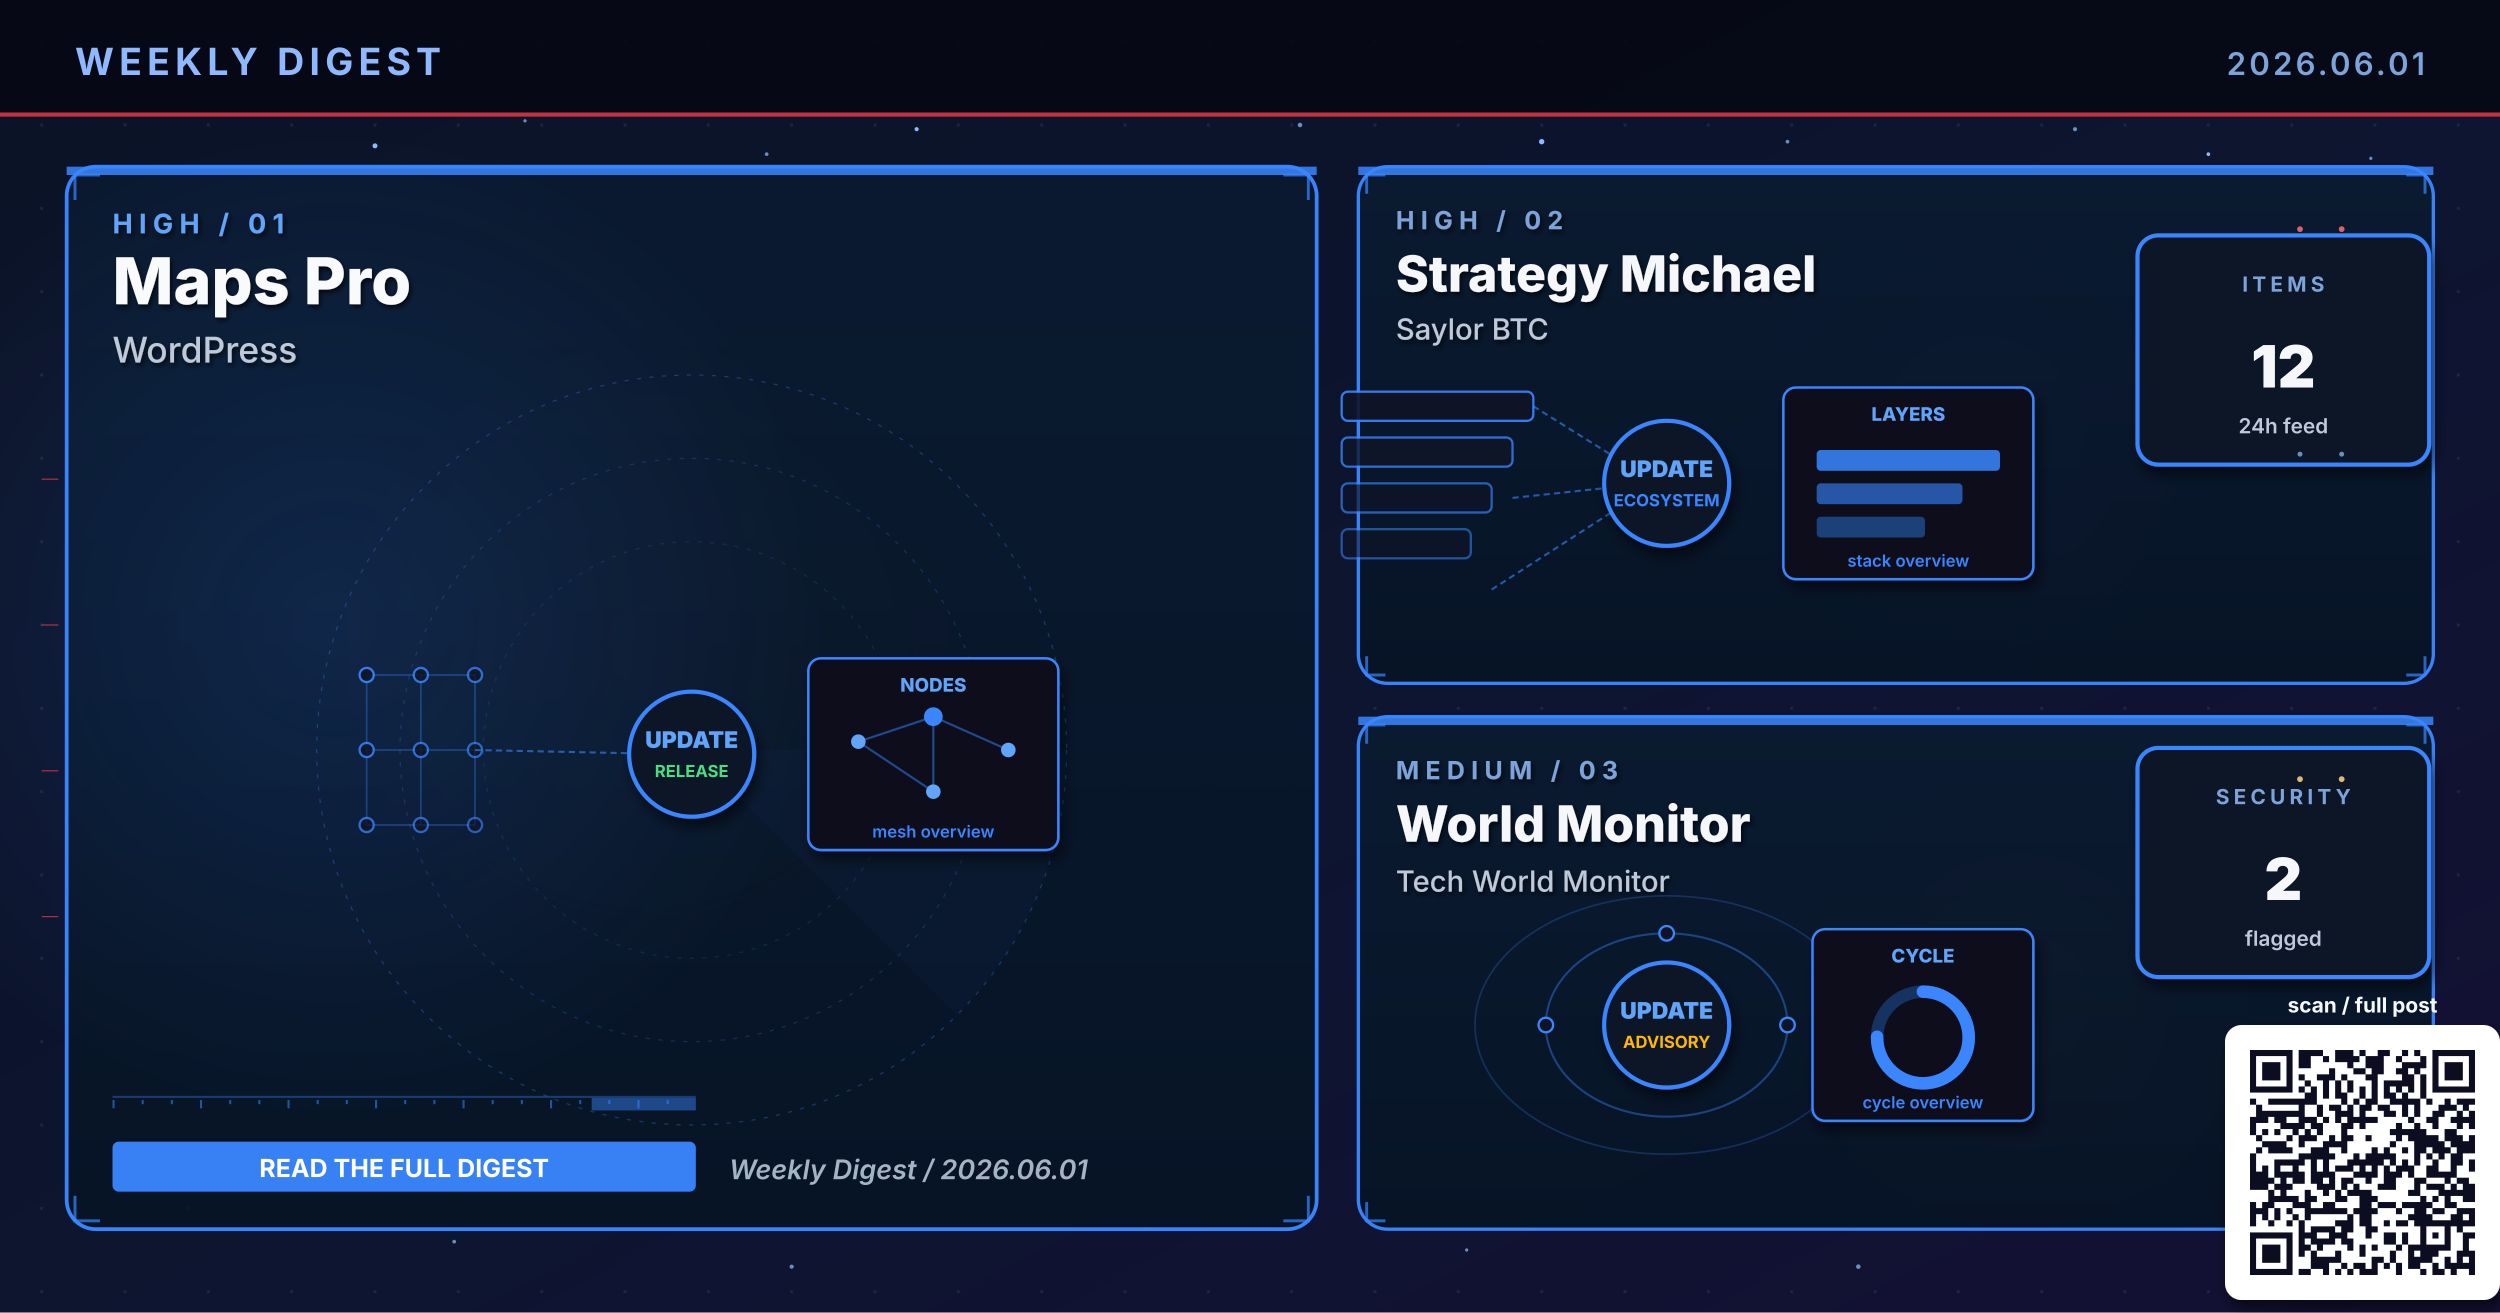
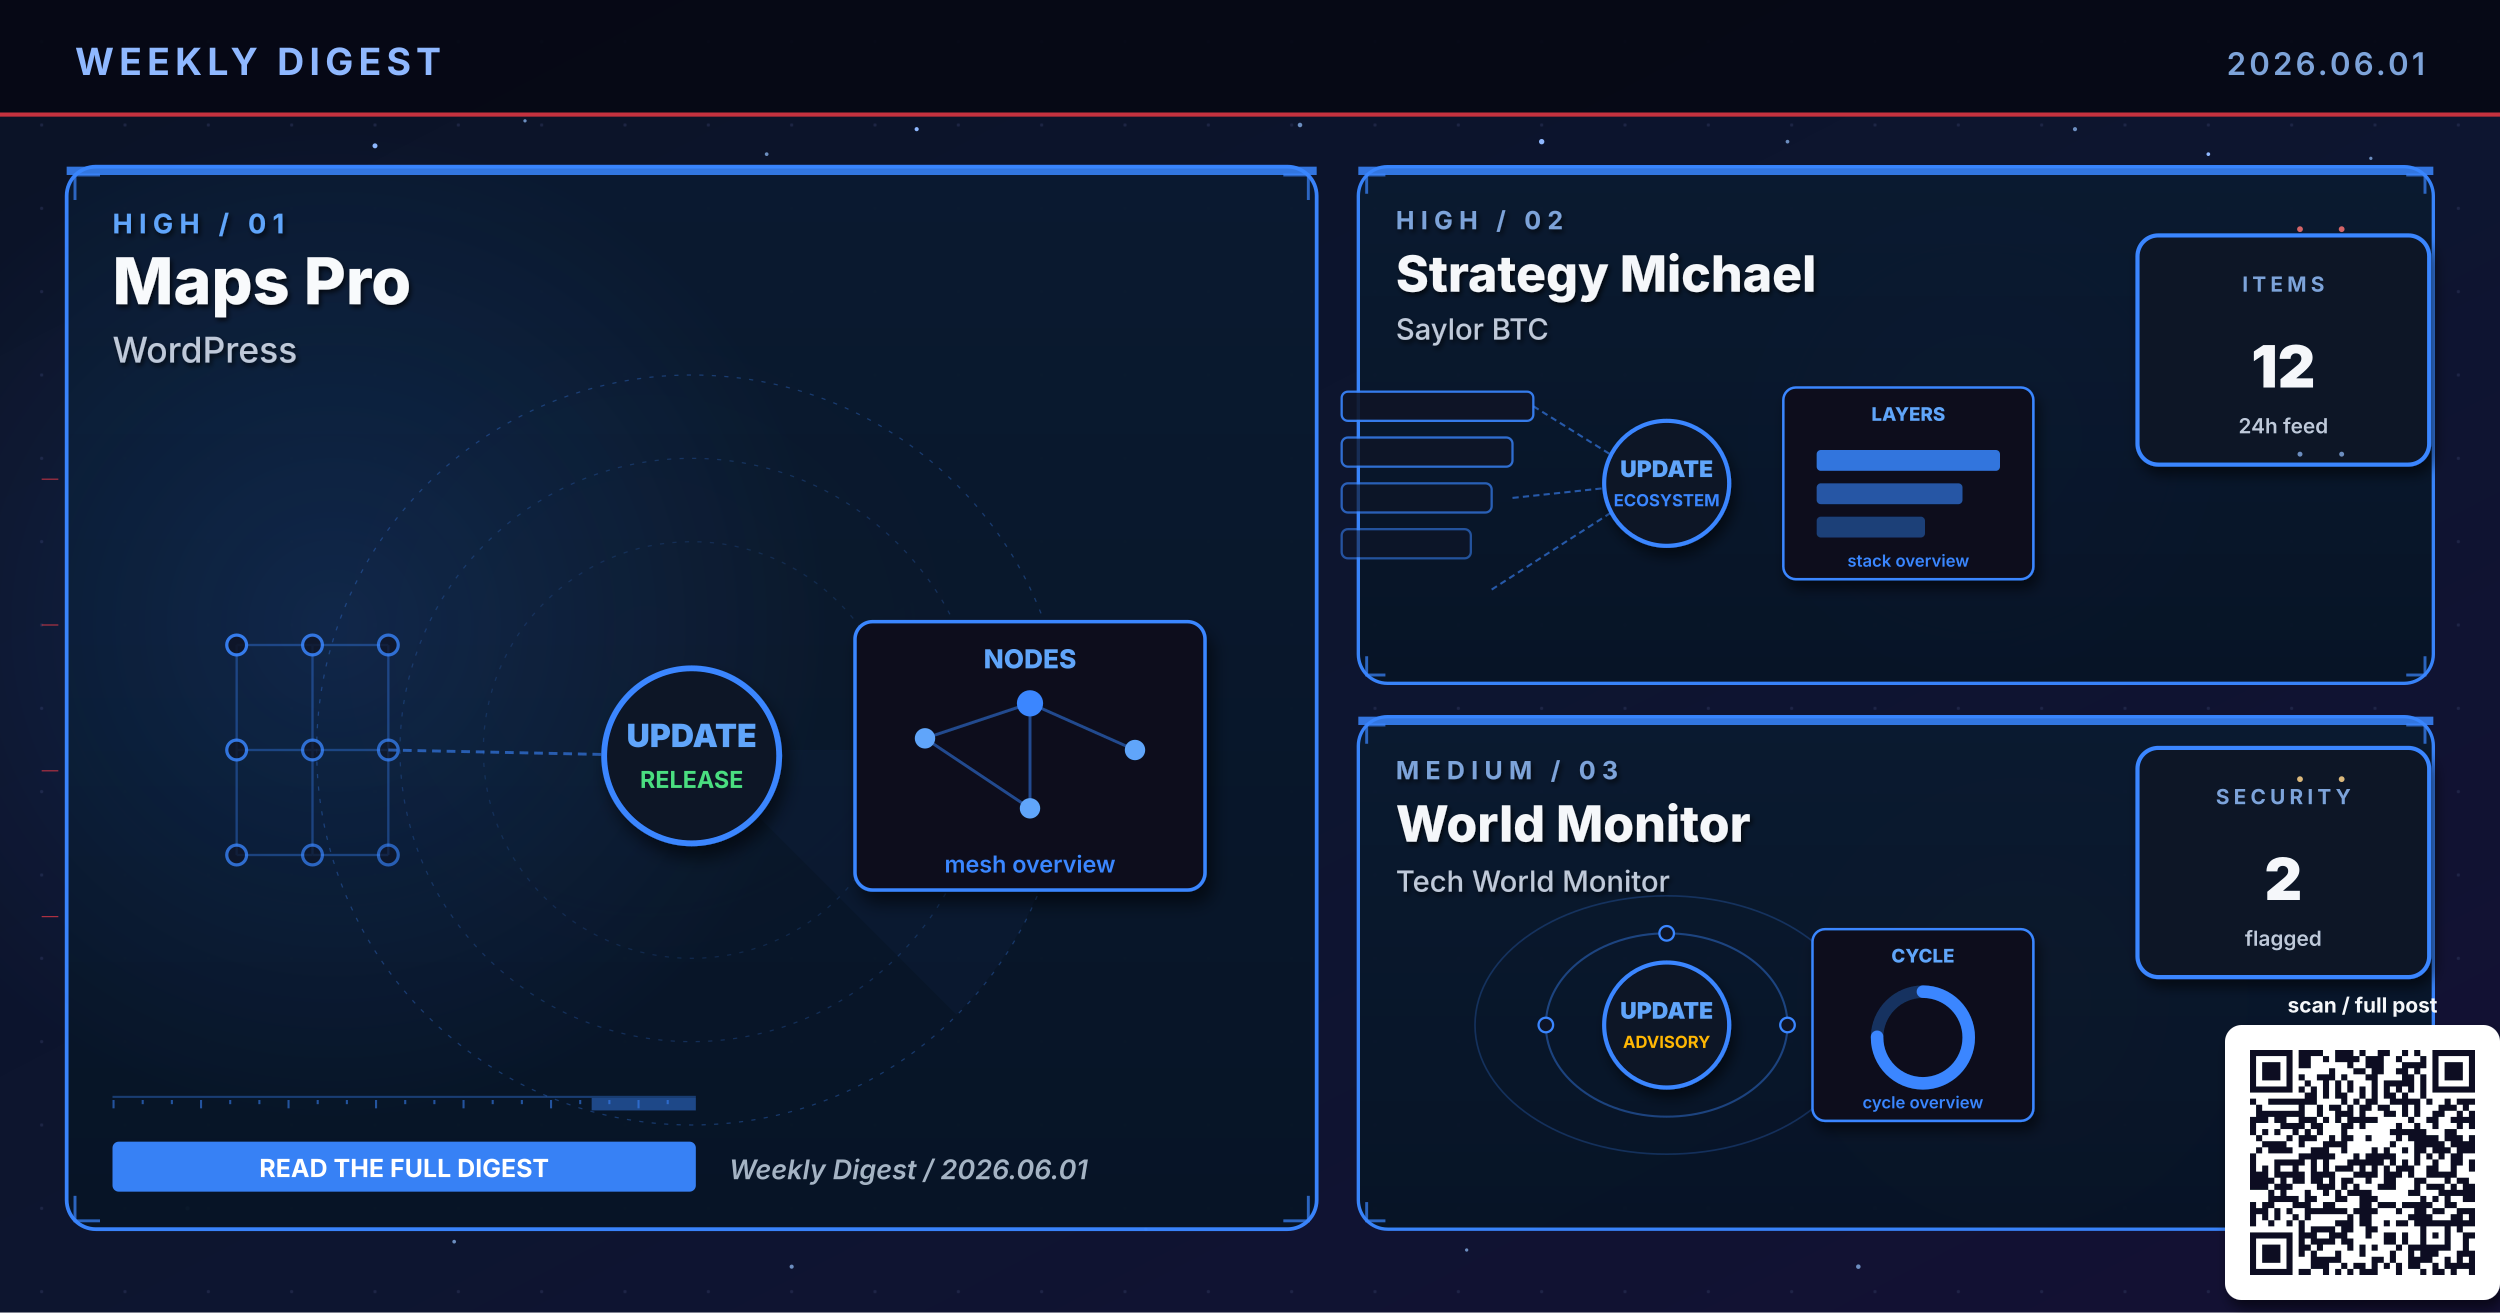
<svg xmlns="http://www.w3.org/2000/svg" viewBox="0 0 1200 630" width="1200" height="630" role="img" aria-label="Weekly digest cover 2026.06.01: Maps Pro, Strategy Michael, World Monitor">
  <defs>
    <linearGradient id="bgSpread" x1="0%" y1="0%" x2="100%" y2="100%">
      <stop offset="0%" stop-color="#0B1326" />
      <stop offset="55%" stop-color="#0D1530" />
      <stop offset="100%" stop-color="#141034" />
    </linearGradient>
    <linearGradient id="heroPanel" x1="0%" y1="0%" x2="0%" y2="100%">
      <stop offset="0%" stop-color="#1A0A08" />
      <stop offset="100%" stop-color="#110608" />
    </linearGradient>
    <linearGradient id="heroPanelBlue" x1="0%" y1="0%" x2="0%" y2="100%">
      <stop offset="0%" stop-color="#0A1A30" />
      <stop offset="100%" stop-color="#071426" />
    </linearGradient>
    <linearGradient id="heroPanelAmber" x1="0%" y1="0%" x2="0%" y2="100%">
      <stop offset="0%" stop-color="#1A1208" />
      <stop offset="100%" stop-color="#120E06" />
    </linearGradient>
    <linearGradient id="heroPanelGreen" x1="0%" y1="0%" x2="0%" y2="100%">
      <stop offset="0%" stop-color="#08160E" />
      <stop offset="100%" stop-color="#04100A" />
    </linearGradient>
    <linearGradient id="heroPanelPurple" x1="0%" y1="0%" x2="0%" y2="100%">
      <stop offset="0%" stop-color="#110629" />
      <stop offset="100%" stop-color="#0A0418" />
    </linearGradient>
    <radialGradient id="hotRed" cx="50%" cy="50%" r="50%">
      <stop offset="0%" stop-color="#E63946" stop-opacity="0.6" />
      <stop offset="100%" stop-color="#E63946" stop-opacity="0" />
    </radialGradient>
    <radialGradient id="hotBlue" cx="50%" cy="50%" r="50%">
      <stop offset="0%" stop-color="#3A86FF" stop-opacity="0.5" />
      <stop offset="100%" stop-color="#3A86FF" stop-opacity="0" />
    </radialGradient>
    <radialGradient id="hotAmber" cx="50%" cy="50%" r="50%">
      <stop offset="0%" stop-color="#FFB703" stop-opacity="0.45" />
      <stop offset="100%" stop-color="#FFB703" stop-opacity="0" />
    </radialGradient>
    <radialGradient id="hotGreen" cx="50%" cy="50%" r="50%">
      <stop offset="0%" stop-color="#4ADE80" stop-opacity="0.45" />
      <stop offset="100%" stop-color="#4ADE80" stop-opacity="0" />
    </radialGradient>
    <radialGradient id="hotPurple" cx="50%" cy="50%" r="50%">
      <stop offset="0%" stop-color="#A78BFA" stop-opacity="0.45" />
      <stop offset="100%" stop-color="#A78BFA" stop-opacity="0" />
    </radialGradient>
    <pattern id="envGrid" x="0" y="0" width="40" height="40" patternUnits="userSpaceOnUse">
      <circle cx="20" cy="20" r="0.8" fill="#2A3256" opacity="0.55" />
    </pattern>
    <filter id="softShadow" x="-10%" y="-10%" width="130%" height="130%">
      <feGaussianBlur in="SourceAlpha" stdDeviation="3" />
      <feOffset dx="2" dy="4" />
      <feComponentTransfer>
        <feFuncA type="linear" slope="0.55" />
      </feComponentTransfer>
      <feMerge>
        <feMergeNode />
        <feMergeNode in="SourceGraphic" />
      </feMerge>
    </filter>
    <filter id="textShadow" x="-10%" y="-10%" width="130%" height="130%">
      <feGaussianBlur in="SourceAlpha" stdDeviation="1.2" />
      <feOffset dx="1" dy="1.5" />
      <feComponentTransfer>
        <feFuncA type="linear" slope="0.7" />
      </feComponentTransfer>
      <feMerge>
        <feMergeNode />
        <feMergeNode in="SourceGraphic" />
      </feMerge>
    </filter>
  </defs>
  <rect width="1200" height="630" fill="url(#bgSpread)" />
  <rect width="1200" height="630" fill="url(#envGrid)" />
  <circle cx="310" cy="310" r="160" fill="url(#hotRed)">
    <animate attributeName="opacity" values="0.6;1;0.6" dur="5.8s" repeatCount="indefinite" />
  </circle>
  <circle cx="950" cy="210" r="120" fill="url(#hotBlue)">
    <animate attributeName="opacity" values="0.45;0.85;0.45" dur="6.4s" repeatCount="indefinite" />
  </circle>
  <circle cx="970" cy="480" r="110" fill="url(#hotAmber)">
    <animate attributeName="opacity" values="0.4;0.75;0.4" dur="7.1s" repeatCount="indefinite" />
  </circle>
  <g fill="#8FB8FF">
    <circle cx="180" cy="70" r="1.2">
      <animate attributeName="opacity" values="0.2;1;0.2" dur="3.4s" repeatCount="indefinite" />
    </circle>
    <circle cx="440" cy="62" r="1">
      <animate attributeName="opacity" values="0.2;0.9;0.2" dur="4.2s" repeatCount="indefinite" />
    </circle>
    <circle cx="740" cy="68" r="1.3">
      <animate attributeName="opacity" values="0.25;1;0.25" dur="3.9s" repeatCount="indefinite" />
    </circle>
    <circle cx="1060" cy="74" r="0.9">
      <animate attributeName="opacity" values="0.2;0.85;0.2" dur="5.1s" repeatCount="indefinite" />
    </circle>
    <circle cx="90" cy="580" r="1">
      <animate attributeName="opacity" values="0.15;0.8;0.15" dur="4.7s" repeatCount="indefinite" />
    </circle>
    <circle cx="550" cy="590" r="0.8">
      <animate attributeName="opacity" values="0.2;0.75;0.2" dur="3.6s" begin="0.5s" repeatCount="indefinite" />
    </circle>
  </g>
  <g fill="#7DA3D9" opacity="0.85">
    <circle cx="252" cy="58" r="0.8">
      <animate attributeName="opacity" values="0.15;0.7;0.15" dur="4.3s" repeatCount="indefinite" />
    </circle>
    <circle cx="368" cy="74" r="0.9">
      <animate attributeName="opacity" values="0.2;0.85;0.2" dur="3.8s" begin="0.4s" repeatCount="indefinite" />
    </circle>
    <circle cx="624" cy="60" r="1.1">
      <animate attributeName="opacity" values="0.25;0.95;0.25" dur="4.5s" repeatCount="indefinite" />
    </circle>
    <circle cx="858" cy="68" r="0.9">
      <animate attributeName="opacity" values="0.2;0.8;0.2" dur="3.6s" begin="0.6s" repeatCount="indefinite" />
    </circle>
    <circle cx="996" cy="62" r="1.0">
      <animate attributeName="opacity" values="0.2;0.9;0.2" dur="4.0s" begin="0.2s" repeatCount="indefinite" />
    </circle>
    <circle cx="1138" cy="76" r="0.8">
      <animate attributeName="opacity" values="0.15;0.7;0.15" dur="5.2s" begin="0.5s" repeatCount="indefinite" />
    </circle>
    <circle cx="218" cy="596" r="0.9">
      <animate attributeName="opacity" values="0.18;0.75;0.18" dur="4.6s" begin="0.3s" repeatCount="indefinite" />
    </circle>
    <circle cx="380" cy="608" r="1.0">
      <animate attributeName="opacity" values="0.2;0.85;0.2" dur="3.9s" begin="0.7s" repeatCount="indefinite" />
    </circle>
    <circle cx="704" cy="600" r="0.8">
      <animate attributeName="opacity" values="0.18;0.7;0.18" dur="4.2s" begin="0.4s" repeatCount="indefinite" />
    </circle>
    <circle cx="892" cy="608" r="1.1">
      <animate attributeName="opacity" values="0.22;0.9;0.22" dur="4.7s" begin="0.6s" repeatCount="indefinite" />
    </circle>
    <circle cx="1078" cy="600" r="0.9">
      <animate attributeName="opacity" values="0.2;0.85;0.2" dur="3.6s" begin="0.8s" repeatCount="indefinite" />
    </circle>
  </g>
  <rect x="0" y="0" width="1200" height="56" fill="#050813" opacity="0.92" />
  <text x="36" y="36" font-family="Inter, Helvetica, Arial, sans-serif" font-size="18" font-weight="700" fill="#8FB8FF" letter-spacing="2.5">WEEKLY DIGEST</text>
  <text x="1164" y="36" font-family="Inter, Helvetica, Arial, sans-serif" font-size="15" font-weight="600" fill="#7DA3D9" letter-spacing="1.5" text-anchor="end">2026.06.01</text>
  <rect x="0" y="54" width="1200" height="2" fill="#E63946" opacity="0.85">
    <animate attributeName="opacity" values="0.4;1;0.4" dur="4.8s" repeatCount="indefinite" />
  </rect>
  <rect x="32" y="80" width="600" height="510" rx="14" ry="14" fill="url(#heroPanelBlue)" stroke="#3A86FF" stroke-width="1.8" opacity="0.98" />
  <circle cx="160" cy="300" r="240" fill="url(#hotBlue)" opacity="0.28" />
  <rect x="32" y="80" width="600" height="4" fill="#3A86FF" opacity="0.85">
    <animate attributeName="opacity" values="0.5;1;0.5" dur="3.4s" repeatCount="indefinite" />
  </rect>
  <g filter="url(#textShadow)">
    <text x="54" y="112" font-family="Inter, Helvetica, Arial, sans-serif" font-size="13" font-weight="700" fill="#60A5FA" letter-spacing="3">HIGH  /  01</text>
    <text x="54" y="146" font-family="Inter, Helvetica, Arial, sans-serif" font-size="31" font-weight="800" fill="#F8FAFC">Maps Pro</text>
    <text x="54" y="174" font-family="Inter, Helvetica, Arial, sans-serif" font-size="17" font-weight="500" fill="#BFC9D9">WordPress</text>
  </g>
  <g transform="translate(332,360)" opacity="0.32">
    <circle r="180" fill="none" stroke="#3A86FF" stroke-width="0.6" stroke-dasharray="2 4" />
    <circle r="140" fill="none" stroke="#3A86FF" stroke-width="0.6" stroke-dasharray="2 4" opacity="0.7" />
    <circle r="100" fill="none" stroke="#3A86FF" stroke-width="0.6" stroke-dasharray="2 4" opacity="0.5" />
    <g>
      <path d="M0 0 L180 0 A180 180 0 0 1 127 127 Z" fill="#3A86FF" opacity="0.10" />
      <animateTransform attributeName="transform" type="rotate" from="0" to="360" dur="14s" repeatCount="indefinite" />
    </g>
  </g>
  <g stroke="#3A86FF" stroke-width="1.4" fill="none" opacity="0.7">
    <path d="M36 96 L36 84 L48 84" />
    <path d="M616 84 L628 84 L628 96" />
    <path d="M36 574 L36 586 L48 586" />
    <path d="M616 586 L628 586 L628 574" />
  </g>
  <g>
    <rect x="54" y="526" width="280" height="1" fill="#3A86FF" opacity="0.35" />
    <rect x="54" y="528" width="1" height="4" fill="#3A86FF" opacity="0.55" />
    <rect x="68" y="528" width="1" height="2" fill="#3A86FF" opacity="0.55" />
    <rect x="82" y="528" width="1" height="2" fill="#3A86FF" opacity="0.55" />
    <rect x="96" y="528" width="1" height="4" fill="#3A86FF" opacity="0.55" />
    <rect x="110" y="528" width="1" height="2" fill="#3A86FF" opacity="0.55" />
    <rect x="124" y="528" width="1" height="2" fill="#3A86FF" opacity="0.55" />
    <rect x="138" y="528" width="1" height="4" fill="#3A86FF" opacity="0.55" />
    <rect x="152" y="528" width="1" height="2" fill="#3A86FF" opacity="0.55" />
    <rect x="166" y="528" width="1" height="2" fill="#3A86FF" opacity="0.55" />
    <rect x="180" y="528" width="1" height="4" fill="#3A86FF" opacity="0.55" />
    <rect x="194" y="528" width="1" height="2" fill="#3A86FF" opacity="0.55" />
    <rect x="208" y="528" width="1" height="2" fill="#3A86FF" opacity="0.55" />
    <rect x="222" y="528" width="1" height="4" fill="#3A86FF" opacity="0.55" />
    <rect x="236" y="528" width="1" height="2" fill="#3A86FF" opacity="0.55" />
    <rect x="250" y="528" width="1" height="2" fill="#3A86FF" opacity="0.55" />
    <rect x="264" y="528" width="1" height="4" fill="#3A86FF" opacity="0.55" />
    <rect x="278" y="528" width="1" height="2" fill="#3A86FF" opacity="0.55" />
    <rect x="292" y="528" width="1" height="2" fill="#3A86FF" opacity="0.55" />
    <rect x="306" y="528" width="1" height="4" fill="#3A86FF" opacity="0.55" />
    <rect x="320" y="528" width="1" height="2" fill="#3A86FF" opacity="0.55" />
    <rect x="284" y="527" width="50" height="6" fill="#3A86FF" opacity="0.45">
      <animate attributeName="x" values="54;284;54" dur="6.4s" repeatCount="indefinite" />
      <animate attributeName="opacity" values="0.2;0.7;0.2" dur="6.4s" repeatCount="indefinite" />
    </rect>
  </g>
-   <g transform="translate(332,360)">
+   <g transform="translate(332,360) scale(1.4)">
    <g stroke="#3A86FF" stroke-width="0.8" opacity="0.35">
      <line x1="-156" y1="-36" x2="-130" y2="-36" />
      <line x1="-156" y1="-36" x2="-156" y2="0" />
      <line x1="-130" y1="-36" x2="-104" y2="-36" />
      <line x1="-130" y1="-36" x2="-130" y2="0" />
      <line x1="-104" y1="-36" x2="-104" y2="0" />
      <line x1="-156" y1="0" x2="-130" y2="0" />
      <line x1="-156" y1="0" x2="-156" y2="36" />
      <line x1="-130" y1="0" x2="-104" y2="0" />
      <line x1="-130" y1="0" x2="-130" y2="36" />
      <line x1="-104" y1="0" x2="-104" y2="36" />
      <line x1="-156" y1="36" x2="-130" y2="36" />
      <line x1="-130" y1="36" x2="-104" y2="36" />
    </g>
    <circle cx="-156" cy="-36" r="3.4" fill="#0E1426" stroke="#3A86FF" stroke-width="1.1" opacity="0.90" />
    <circle cx="-130" cy="-36" r="3.4" fill="#0E1426" stroke="#3A86FF" stroke-width="1.1" opacity="0.83" />
    <circle cx="-104" cy="-36" r="3.4" fill="#0E1426" stroke="#3A86FF" stroke-width="1.1" opacity="0.76" />
    <circle cx="-156" cy="0" r="3.4" fill="#0E1426" stroke="#3A86FF" stroke-width="1.1" opacity="0.83" />
    <circle cx="-130" cy="0" r="3.4" fill="#0E1426" stroke="#3A86FF" stroke-width="1.1" opacity="0.76" />
    <circle cx="-104" cy="0" r="3.4" fill="#0E1426" stroke="#3A86FF" stroke-width="1.1" opacity="0.69" />
    <circle cx="-156" cy="36" r="3.4" fill="#0E1426" stroke="#3A86FF" stroke-width="1.1" opacity="0.76" />
    <circle cx="-130" cy="36" r="3.4" fill="#0E1426" stroke="#3A86FF" stroke-width="1.1" opacity="0.69" />
    <circle cx="-104" cy="36" r="3.4" fill="#0E1426" stroke="#3A86FF" stroke-width="1.1" opacity="0.62" />
    <line x1="-104" y1="0" x2="-8" y2="2" stroke="#3A86FF" stroke-width="1" stroke-dasharray="3 2" opacity="0.6" />
    <g fill="#60A5FA">
      <circle r="2">
        <animateMotion path="M-104 0 L-8 2" dur="2.3s" repeatCount="indefinite" />
      </circle>
    </g>
    <circle cx="0" cy="2" r="30" fill="#0A1326" stroke="#3A86FF" stroke-width="2" filter="url(#softShadow)">
      <animate attributeName="r" values="28;33;28" dur="3.4s" repeatCount="indefinite" />
    </circle>
    <text x="0" y="-1" text-anchor="middle" font-family="Inter, monospace" font-size="11" font-weight="900" fill="#60A5FA">UPDATE</text>
    <text x="0" y="13" text-anchor="middle" font-family="Inter, monospace" font-size="8" font-weight="700" fill="#4ADE80">RELEASE</text>
    <g transform="translate(56,-44)" filter="url(#softShadow)">
      <rect x="0" y="0" width="120" height="92" rx="6" fill="#0A0F1E" stroke="#3A86FF" stroke-width="1.2" />
      <text x="60" y="16" text-anchor="middle" font-family="Inter, monospace" font-size="9" font-weight="800" fill="#60A5FA">NODES</text>
      <g stroke="#3A86FF" stroke-width="1" opacity="0.5">
        <line x1="24" y1="40" x2="60" y2="28" />
        <line x1="60" y1="28" x2="96" y2="44" />
        <line x1="60" y1="28" x2="60" y2="64" />
        <line x1="24" y1="40" x2="60" y2="64" />
      </g>
      <g fill="#60A5FA">
        <circle cx="24" cy="40" r="3.5" />
        <circle cx="96" cy="44" r="3.5" />
        <circle cx="60" cy="64" r="3.5" />
      </g>
      <circle cx="60" cy="28" r="4.5" fill="#3A86FF" />
      <text x="60" y="86" text-anchor="middle" font-family="Inter, monospace" font-size="8" font-weight="600" fill="#3A86FF">mesh overview</text>
    </g>
  </g>
  <g transform="translate(54,548)">
    <rect x="0" y="0" width="280" height="24" rx="3" fill="#3A86FF" opacity="0.95" />
    <text x="140" y="17" text-anchor="middle" font-family="Inter, Helvetica, Arial, sans-serif" font-size="12" font-weight="700" fill="#FFFFFF">READ THE FULL DIGEST</text>
  </g>
  <text x="350" y="566" font-family="Inter, Helvetica, Arial, sans-serif" font-size="13" font-weight="600" fill="#A5B4C4" font-style="italic">Weekly Digest  /  2026.06.01</text>
  <rect x="652" y="80" width="516" height="248" rx="14" ry="14" fill="url(#heroPanelBlue)" stroke="#3A86FF" stroke-width="1.6" opacity="0.97" />
  <rect x="652" y="80" width="516" height="4" fill="#3A86FF" opacity="0.85">
    <animate attributeName="opacity" values="0.5;1;0.5" dur="4.2s" repeatCount="indefinite" />
  </rect>
  <g filter="url(#textShadow)">
    <text x="670" y="110" font-family="Inter, Helvetica, Arial, sans-serif" font-size="12" font-weight="700" fill="#7DA3D9" letter-spacing="3">HIGH  /  02</text>
    <text x="670" y="140" font-family="Inter, Helvetica, Arial, sans-serif" font-size="24" font-weight="800" fill="#F5F7FA">Strategy Michael</text>
    <text x="670" y="163" font-family="Inter, Helvetica, Arial, sans-serif" font-size="14" font-weight="500" fill="#BFC9D9">Saylor BTC</text>
  </g>
  <g stroke="#3A86FF" stroke-width="1.4" fill="none" opacity="0.7">
    <path d="M656 93 L656 84 L665 84" />
    <path d="M1155 84 L1164 84 L1164 93" />
    <path d="M656 315 L656 324 L665 324" />
    <path d="M1155 324 L1164 324 L1164 315" />
  </g>
  <g transform="translate(800,230)">
    <rect x="-156" y="-42" width="92" height="14" rx="3" fill="#0E1426" stroke="#3A86FF" stroke-width="1.1" opacity="0.90" />
    <rect x="-156" y="-20" width="82" height="14" rx="3" fill="#0E1426" stroke="#3A86FF" stroke-width="1.1" opacity="0.78" />
    <rect x="-156" y="2" width="72" height="14" rx="3" fill="#0E1426" stroke="#3A86FF" stroke-width="1.1" opacity="0.66" />
    <rect x="-156" y="24" width="62" height="14" rx="3" fill="#0E1426" stroke="#3A86FF" stroke-width="1.1" opacity="0.54" />
    <g stroke="#3A86FF" stroke-width="1" stroke-dasharray="3 2" fill="none" opacity="0.6">
      <line x1="-64" y1="-35" x2="-8" y2="0" />
      <line x1="-74" y1="9" x2="-8" y2="2" />
      <line x1="-84" y1="53" x2="-8" y2="4" />
    </g>
    <g fill="#60A5FA">
      <circle r="2">
        <animateMotion path="M-74 9 L-8 2" dur="2.1s" repeatCount="indefinite" />
      </circle>
    </g>
    <circle cx="0" cy="2" r="30" fill="#0A1326" stroke="#3A86FF" stroke-width="2" filter="url(#softShadow)">
      <animate attributeName="r" values="28;33;28" dur="3.4s" repeatCount="indefinite" />
    </circle>
    <text x="0" y="-1" text-anchor="middle" font-family="Inter, monospace" font-size="11" font-weight="900" fill="#60A5FA">UPDATE</text>
    <text x="0" y="13" text-anchor="middle" font-family="Inter, monospace" font-size="8" font-weight="700" fill="#3A86FF">ECOSYSTEM</text>
    <g transform="translate(56,-44)" filter="url(#softShadow)">
      <rect x="0" y="0" width="120" height="92" rx="6" fill="#0A0F1E" stroke="#3A86FF" stroke-width="1.2" />
      <text x="60" y="16" text-anchor="middle" font-family="Inter, monospace" font-size="9" font-weight="800" fill="#60A5FA">LAYERS</text>
      <rect x="16" y="30" width="88" height="10" rx="2" fill="#3A86FF" opacity="0.85" />
      <rect x="16" y="46" width="70" height="10" rx="2" fill="#3A86FF" opacity="0.6" />
      <rect x="16" y="62" width="52" height="10" rx="2" fill="#3A86FF" opacity="0.4" />
      <text x="60" y="86" text-anchor="middle" font-family="Inter, monospace" font-size="8" font-weight="600" fill="#3A86FF">stack overview</text>
    </g>
  </g>
  <g transform="translate(1094,168)" filter="url(#softShadow)">
    <rect x="-68" y="-55" width="140" height="110" rx="10" fill="#071426" stroke="#3A86FF" stroke-width="2" />
    <text x="2" y="-28" text-anchor="middle" font-family="Inter, Helvetica, Arial, sans-serif" font-size="10" font-weight="700" letter-spacing="2" fill="#7DA3D9">ITEMS</text>
    <text x="2" y="18" text-anchor="middle" font-family="Inter, Helvetica, Arial, sans-serif" font-size="28" font-weight="900" fill="#F5F7FA">12</text>
    <text x="2" y="40" text-anchor="middle" font-family="Inter, Helvetica, Arial, sans-serif" font-size="10" font-weight="600" fill="#BFC9D9">24h feed</text>
  </g>
  <rect x="652" y="344" width="516" height="246" rx="14" ry="14" fill="url(#heroPanelBlue)" stroke="#3A86FF" stroke-width="1.6" opacity="0.97" />
  <rect x="652" y="344" width="516" height="4" fill="#3A86FF" opacity="0.85">
    <animate attributeName="opacity" values="0.5;1;0.5" dur="4.8s" repeatCount="indefinite" />
  </rect>
  <g filter="url(#textShadow)">
    <text x="670" y="374" font-family="Inter, Helvetica, Arial, sans-serif" font-size="12" font-weight="700" fill="#7DA3D9" letter-spacing="3">MEDIUM  /  03</text>
    <text x="670" y="404" font-family="Inter, Helvetica, Arial, sans-serif" font-size="24" font-weight="800" fill="#F5F7FA">World Monitor</text>
    <text x="670" y="428" font-family="Inter, Helvetica, Arial, sans-serif" font-size="14" font-weight="500" fill="#BFC9D9">Tech World Monitor</text>
  </g>
  <g stroke="#3A86FF" stroke-width="1.4" fill="none" opacity="0.7">
    <path d="M656 357 L656 348 L665 348" />
    <path d="M1155 348 L1164 348 L1164 357" />
    <path d="M656 577 L656 586 L665 586" />
    <path d="M1155 586 L1164 586 L1164 577" />
  </g>
  <g transform="translate(800,490)">
    <g fill="none" stroke="#3A86FF" opacity="0.4">
      <ellipse cx="0" cy="2" rx="58" ry="44" stroke-width="1" />
      <ellipse cx="0" cy="2" rx="92" ry="62" stroke-width="0.8" opacity="0.6" />
    </g>
    <g fill="#60A5FA">
      <circle r="3">
        <animateMotion path="M58 2 A58 44 0 1 1 -58 2 A58 44 0 1 1 58 2" dur="6s" repeatCount="indefinite" />
      </circle>
      <circle r="2.5">
        <animateMotion path="M-92 2 A92 62 0 1 0 92 2 A92 62 0 1 0 -92 2" dur="8s" repeatCount="indefinite" />
      </circle>
    </g>
    <g fill="#0E1426" stroke="#3A86FF" stroke-width="1.1">
      <circle cx="-58" cy="2" r="3.5" />
      <circle cx="58" cy="2" r="3.5" />
      <circle cx="0" cy="-42" r="3.5" />
    </g>
    <circle cx="0" cy="2" r="30" fill="#0A1326" stroke="#3A86FF" stroke-width="2" filter="url(#softShadow)">
      <animate attributeName="r" values="28;33;28" dur="3.4s" repeatCount="indefinite" />
    </circle>
    <text x="0" y="-1" text-anchor="middle" font-family="Inter, monospace" font-size="11" font-weight="900" fill="#60A5FA">UPDATE</text>
    <text x="0" y="13" text-anchor="middle" font-family="Inter, monospace" font-size="8" font-weight="700" fill="#FFB703">ADVISORY</text>
    <g transform="translate(70,-44)" filter="url(#softShadow)">
      <rect x="0" y="0" width="106" height="92" rx="6" fill="#0A0F1E" stroke="#3A86FF" stroke-width="1.2" />
      <text x="53" y="16" text-anchor="middle" font-family="Inter, monospace" font-size="9" font-weight="800" fill="#60A5FA">CYCLE</text>
      <circle cx="53" cy="52" r="22" fill="none" stroke="#3A86FF" stroke-width="6" opacity="0.3" />
      <circle cx="53" cy="52" r="22" fill="none" stroke="#3A86FF" stroke-width="6" stroke-dasharray="104 138" stroke-linecap="round" transform="rotate(-90 53 52)" />
      <text x="53" y="86" text-anchor="middle" font-family="Inter, monospace" font-size="8" font-weight="600" fill="#3A86FF">cycle overview</text>
    </g>
  </g>
  <g transform="translate(1094,414)" filter="url(#softShadow)">
    <rect x="-68" y="-55" width="140" height="110" rx="10" fill="#071426" stroke="#3A86FF" stroke-width="2" />
    <text x="2" y="-28" text-anchor="middle" font-family="Inter, Helvetica, Arial, sans-serif" font-size="10" font-weight="700" letter-spacing="2" fill="#7DA3D9">SECURITY</text>
    <text x="2" y="18" text-anchor="middle" font-family="Inter, Helvetica, Arial, sans-serif" font-size="28" font-weight="900" fill="#F5F7FA">2</text>
    <text x="2" y="40" text-anchor="middle" font-family="Inter, Helvetica, Arial, sans-serif" font-size="10" font-weight="600" fill="#BFC9D9">flagged</text>
  </g>
  <g opacity="0.85">
    <g fill="#F87171">
      <circle cx="1104" cy="110" r="1.4">
        <animate attributeName="opacity" values="0.2;1;0.2" dur="1.8s" repeatCount="indefinite" />
      </circle>
      <circle cx="1124" cy="110" r="1.4">
        <animate attributeName="opacity" values="0.2;1;0.2" dur="1.4s" begin="0.3s" repeatCount="indefinite" />
      </circle>
    </g>
    <g fill="#7DA3D9">
      <circle cx="1104" cy="218" r="1.2">
        <animate attributeName="opacity" values="0.2;1;0.2" dur="2s" repeatCount="indefinite" />
      </circle>
      <circle cx="1124" cy="218" r="1.2">
        <animate attributeName="opacity" values="0.2;1;0.2" dur="1.6s" begin="0.4s" repeatCount="indefinite" />
      </circle>
    </g>
    <g fill="#FFD58A">
      <circle cx="1104" cy="374" r="1.4">
        <animate attributeName="opacity" values="0.2;1;0.2" dur="1.8s" repeatCount="indefinite" />
      </circle>
      <circle cx="1124" cy="374" r="1.4">
        <animate attributeName="opacity" values="0.2;1;0.2" dur="1.6s" begin="0.3s" repeatCount="indefinite" />
      </circle>
    </g>
    <g stroke="#E63946" stroke-width="0.5" fill="none">
      <path d="M20 230 L28 230">
        <animate attributeName="stroke-opacity" values="0;0.7;0" dur="2s" repeatCount="indefinite" />
      </path>
      <path d="M20 300 L28 300">
        <animate attributeName="stroke-opacity" values="0;0.7;0" dur="2.3s" begin="0.3s" repeatCount="indefinite" />
      </path>
      <path d="M20 370 L28 370">
        <animate attributeName="stroke-opacity" values="0;0.7;0" dur="1.9s" begin="0.6s" repeatCount="indefinite" />
      </path>
      <path d="M20 440 L28 440">
        <animate attributeName="stroke-opacity" values="0;0.7;0" dur="2.1s" begin="0.9s" repeatCount="indefinite" />
      </path>
    </g>
  </g>
  <g transform="translate(1080,504)" filter="url(#softShadow)">
    <rect x="-12" y="-12" width="132" height="132" rx="8" fill="#FFFFFF" />
    <path fill="#0A1020" d="M0.0 0.0h20.432v2.919h-20.432z M23.351 0.0h11.676v2.919h-11.676z M40.865 0.0h8.757v2.919h-8.757z M52.541 0.0h2.919v2.919h-2.919z M61.297 0.0h5.838v2.919h-5.838z M72.973 0.0h2.919v2.919h-2.919z M78.811 0.0h2.919v2.919h-2.919z M87.568 0.0h20.432v2.919h-20.432z M0.0 2.919h2.919v2.919h-2.919z M17.514 2.919h2.919v2.919h-2.919z M23.351 2.919h5.838v2.919h-5.838z M35.027 2.919h2.919v2.919h-2.919z M40.865 2.919h11.676v2.919h-11.676z M55.459 2.919h8.757v2.919h-8.757z M70.054 2.919h2.919v2.919h-2.919z M81.73 2.919h2.919v2.919h-2.919z M87.568 2.919h2.919v2.919h-2.919z M105.081 2.919h2.919v2.919h-2.919z M0.0 5.838h2.919v2.919h-2.919z M5.838 5.838h8.757v2.919h-8.757z M17.514 5.838h2.919v2.919h-2.919z M23.351 5.838h5.838v2.919h-5.838z M46.703 5.838h2.919v2.919h-2.919z M55.459 5.838h8.757v2.919h-8.757z M72.973 5.838h11.676v2.919h-11.676z M87.568 5.838h2.919v2.919h-2.919z M93.405 5.838h8.757v2.919h-8.757z M105.081 5.838h2.919v2.919h-2.919z M0.0 8.757h2.919v2.919h-2.919z M5.838 8.757h8.757v2.919h-8.757z M17.514 8.757h2.919v2.919h-2.919z M37.946 8.757h2.919v2.919h-2.919z M49.622 8.757h5.838v2.919h-5.838z M58.378 8.757h5.838v2.919h-5.838z M70.054 8.757h5.838v2.919h-5.838z M78.811 8.757h2.919v2.919h-2.919z M87.568 8.757h2.919v2.919h-2.919z M93.405 8.757h8.757v2.919h-8.757z M105.081 8.757h2.919v2.919h-2.919z M0.0 11.676h2.919v2.919h-2.919z M5.838 11.676h8.757v2.919h-8.757z M17.514 11.676h2.919v2.919h-2.919z M23.351 11.676h2.919v2.919h-2.919z M32.108 11.676h8.757v2.919h-8.757z M43.784 11.676h2.919v2.919h-2.919z M55.459 11.676h5.838v2.919h-5.838z M72.973 11.676h5.838v2.919h-5.838z M81.73 11.676h2.919v2.919h-2.919z M87.568 11.676h2.919v2.919h-2.919z M93.405 11.676h8.757v2.919h-8.757z M105.081 11.676h2.919v2.919h-2.919z M0.0 14.595h2.919v2.919h-2.919z M17.514 14.595h2.919v2.919h-2.919z M26.27 14.595h2.919v2.919h-2.919z M35.027 14.595h2.919v2.919h-2.919z M40.865 14.595h2.919v2.919h-2.919z M46.703 14.595h2.919v2.919h-2.919z M58.378 14.595h2.919v2.919h-2.919z M64.216 14.595h14.595v2.919h-14.595z M81.73 14.595h2.919v2.919h-2.919z M87.568 14.595h2.919v2.919h-2.919z M105.081 14.595h2.919v2.919h-2.919z M0.0 17.514h20.432v2.919h-20.432z M23.351 17.514h2.919v2.919h-2.919z M29.189 17.514h2.919v2.919h-2.919z M35.027 17.514h2.919v2.919h-2.919z M40.865 17.514h2.919v2.919h-2.919z M46.703 17.514h2.919v2.919h-2.919z M52.541 17.514h2.919v2.919h-2.919z M58.378 17.514h2.919v2.919h-2.919z M64.216 17.514h2.919v2.919h-2.919z M70.054 17.514h2.919v2.919h-2.919z M75.892 17.514h2.919v2.919h-2.919z M81.73 17.514h2.919v2.919h-2.919z M87.568 17.514h20.432v2.919h-20.432z M26.27 20.432h5.838v2.919h-5.838z M35.027 20.432h2.919v2.919h-2.919z M40.865 20.432h5.838v2.919h-5.838z M52.541 20.432h2.919v2.919h-2.919z M58.378 20.432h2.919v2.919h-2.919z M64.216 20.432h5.838v2.919h-5.838z M72.973 20.432h2.919v2.919h-2.919z M81.73 20.432h2.919v2.919h-2.919z M0.0 23.351h2.919v2.919h-2.919z M8.757 23.351h23.351v2.919h-23.351z M43.784 23.351h2.919v2.919h-2.919z M49.622 23.351h2.919v2.919h-2.919z M55.459 23.351h5.838v2.919h-5.838z M67.135 23.351h14.595v2.919h-14.595z M84.649 23.351h2.919v2.919h-2.919z M93.405 23.351h2.919v2.919h-2.919z M99.243 23.351h8.757v2.919h-8.757z M2.919 26.27h2.919v2.919h-2.919z M23.351 26.27h2.919v2.919h-2.919z M32.108 26.27h2.919v2.919h-2.919z M37.946 26.27h5.838v2.919h-5.838z M46.703 26.27h2.919v2.919h-2.919z M52.541 26.27h5.838v2.919h-5.838z M61.297 26.27h5.838v2.919h-5.838z M72.973 26.27h2.919v2.919h-2.919z M78.811 26.27h2.919v2.919h-2.919z M90.486 26.27h8.757v2.919h-8.757z M102.162 26.27h2.919v2.919h-2.919z M2.919 29.189h23.351v2.919h-23.351z M32.108 29.189h2.919v2.919h-2.919z M40.865 29.189h8.757v2.919h-8.757z M52.541 29.189h2.919v2.919h-2.919z M64.216 29.189h5.838v2.919h-5.838z M72.973 29.189h2.919v2.919h-2.919z M78.811 29.189h2.919v2.919h-2.919z M87.568 29.189h5.838v2.919h-5.838z M99.243 29.189h2.919v2.919h-2.919z M105.081 29.189h2.919v2.919h-2.919z M0.0 32.108h8.757v2.919h-8.757z M11.676 32.108h5.838v2.919h-5.838z M23.351 32.108h8.757v2.919h-8.757z M35.027 32.108h2.919v2.919h-2.919z M40.865 32.108h2.919v2.919h-2.919z M46.703 32.108h14.595v2.919h-14.595z M75.892 32.108h2.919v2.919h-2.919z M84.649 32.108h5.838v2.919h-5.838z M96.324 32.108h11.676v2.919h-11.676z M0.0 35.027h2.919v2.919h-2.919z M14.595 35.027h11.676v2.919h-11.676z M29.189 35.027h5.838v2.919h-5.838z M43.784 35.027h5.838v2.919h-5.838z M52.541 35.027h2.919v2.919h-2.919z M70.054 35.027h2.919v2.919h-2.919z M78.811 35.027h2.919v2.919h-2.919z M87.568 35.027h2.919v2.919h-2.919z M99.243 35.027h2.919v2.919h-2.919z M105.081 35.027h2.919v2.919h-2.919z M0.0 37.946h2.919v2.919h-2.919z M5.838 37.946h2.919v2.919h-2.919z M11.676 37.946h2.919v2.919h-2.919z M20.432 37.946h2.919v2.919h-2.919z M26.27 37.946h2.919v2.919h-2.919z M32.108 37.946h2.919v2.919h-2.919z M43.784 37.946h2.919v2.919h-2.919z M67.135 37.946h17.514v2.919h-17.514z M93.405 37.946h5.838v2.919h-5.838z M2.919 40.865h2.919v2.919h-2.919z M17.514 40.865h2.919v2.919h-2.919z M23.351 40.865h8.757v2.919h-8.757z M37.946 40.865h2.919v2.919h-2.919z M43.784 40.865h5.838v2.919h-5.838z M55.459 40.865h2.919v2.919h-2.919z M70.054 40.865h2.919v2.919h-2.919z M75.892 40.865h14.595v2.919h-14.595z M93.405 40.865h8.757v2.919h-8.757z M105.081 40.865h2.919v2.919h-2.919z M5.838 43.784h11.676v2.919h-11.676z M23.351 43.784h2.919v2.919h-2.919z M35.027 43.784h11.676v2.919h-11.676z M67.135 43.784h2.919v2.919h-2.919z M78.811 43.784h14.595v2.919h-14.595z M96.324 43.784h11.676v2.919h-11.676z M2.919 46.703h2.919v2.919h-2.919z M8.757 46.703h11.676v2.919h-11.676z M29.189 46.703h8.757v2.919h-8.757z M43.784 46.703h2.919v2.919h-2.919z M58.378 46.703h2.919v2.919h-2.919z M64.216 46.703h2.919v2.919h-2.919z M72.973 46.703h2.919v2.919h-2.919z M78.811 46.703h5.838v2.919h-5.838z M87.568 46.703h8.757v2.919h-8.757z M99.243 46.703h8.757v2.919h-8.757z M0.0 49.622h2.919v2.919h-2.919z M23.351 49.622h17.514v2.919h-17.514z M49.622 49.622h2.919v2.919h-2.919z M55.459 49.622h14.595v2.919h-14.595z M78.811 49.622h2.919v2.919h-2.919z M84.649 49.622h2.919v2.919h-2.919z M90.486 49.622h2.919v2.919h-2.919z M96.324 49.622h5.838v2.919h-5.838z M0.0 52.541h2.919v2.919h-2.919z M11.676 52.541h14.595v2.919h-14.595z M29.189 52.541h2.919v2.919h-2.919z M35.027 52.541h2.919v2.919h-2.919z M46.703 52.541h17.514v2.919h-17.514z M67.135 52.541h2.919v2.919h-2.919z M72.973 52.541h2.919v2.919h-2.919z M78.811 52.541h2.919v2.919h-2.919z M87.568 52.541h2.919v2.919h-2.919z M96.324 52.541h5.838v2.919h-5.838z M105.081 52.541h2.919v2.919h-2.919z M0.0 55.459h2.919v2.919h-2.919z M5.838 55.459h2.919v2.919h-2.919z M11.676 55.459h2.919v2.919h-2.919z M20.432 55.459h2.919v2.919h-2.919z M29.189 55.459h2.919v2.919h-2.919z M35.027 55.459h2.919v2.919h-2.919z M40.865 55.459h8.757v2.919h-8.757z M52.541 55.459h2.919v2.919h-2.919z M58.378 55.459h2.919v2.919h-2.919z M64.216 55.459h2.919v2.919h-2.919z M70.054 55.459h8.757v2.919h-8.757z M84.649 55.459h5.838v2.919h-5.838z M96.324 55.459h2.919v2.919h-2.919z M105.081 55.459h2.919v2.919h-2.919z M0.0 58.378h8.757v2.919h-8.757z M11.676 58.378h14.595v2.919h-14.595z M29.189 58.378h11.676v2.919h-11.676z M49.622 58.378h11.676v2.919h-11.676z M64.216 58.378h8.757v2.919h-8.757z M75.892 58.378h2.919v2.919h-2.919z M84.649 58.378h14.595v2.919h-14.595z M0.0 61.297h11.676v2.919h-11.676z M14.595 61.297h2.919v2.919h-2.919z M20.432 61.297h5.838v2.919h-5.838z M29.189 61.297h5.838v2.919h-5.838z M37.946 61.297h2.919v2.919h-2.919z M43.784 61.297h5.838v2.919h-5.838z M55.459 61.297h2.919v2.919h-2.919z M64.216 61.297h5.838v2.919h-5.838z M78.811 61.297h5.838v2.919h-5.838z M93.405 61.297h2.919v2.919h-2.919z M99.243 61.297h5.838v2.919h-5.838z M0.0 64.216h8.757v2.919h-8.757z M11.676 64.216h8.757v2.919h-8.757z M32.108 64.216h8.757v2.919h-8.757z M43.784 64.216h2.919v2.919h-2.919z M49.622 64.216h2.919v2.919h-2.919z M61.297 64.216h8.757v2.919h-8.757z M78.811 64.216h2.919v2.919h-2.919z M84.649 64.216h8.757v2.919h-8.757z M96.324 64.216h2.919v2.919h-2.919z M102.162 64.216h5.838v2.919h-5.838z M8.757 67.135h2.919v2.919h-2.919z M14.595 67.135h2.919v2.919h-2.919z M26.27 67.135h2.919v2.919h-2.919z M35.027 67.135h2.919v2.919h-2.919z M40.865 67.135h2.919v2.919h-2.919z M46.703 67.135h11.676v2.919h-11.676z M75.892 67.135h5.838v2.919h-5.838z M90.486 67.135h17.514v2.919h-17.514z M8.757 70.054h14.595v2.919h-14.595z M26.27 70.054h5.838v2.919h-5.838z M40.865 70.054h5.838v2.919h-5.838z M52.541 70.054h8.757v2.919h-8.757z M81.73 70.054h2.919v2.919h-2.919z M87.568 70.054h2.919v2.919h-2.919z M93.405 70.054h2.919v2.919h-2.919z M102.162 70.054h5.838v2.919h-5.838z M0.0 72.973h2.919v2.919h-2.919z M5.838 72.973h5.838v2.919h-5.838z M20.432 72.973h8.757v2.919h-8.757z M35.027 72.973h5.838v2.919h-5.838z M52.541 72.973h5.838v2.919h-5.838z M61.297 72.973h8.757v2.919h-8.757z M72.973 72.973h14.595v2.919h-14.595z M93.405 72.973h5.838v2.919h-5.838z M0.0 75.892h8.757v2.919h-8.757z M11.676 75.892h2.919v2.919h-2.919z M17.514 75.892h2.919v2.919h-2.919z M26.27 75.892h20.432v2.919h-20.432z M49.622 75.892h11.676v2.919h-11.676z M70.054 75.892h2.919v2.919h-2.919z M78.811 75.892h5.838v2.919h-5.838z M87.568 75.892h5.838v2.919h-5.838z M99.243 75.892h8.757v2.919h-8.757z M0.0 78.811h2.919v2.919h-2.919z M5.838 78.811h2.919v2.919h-2.919z M11.676 78.811h2.919v2.919h-2.919z M20.432 78.811h2.919v2.919h-2.919z M26.27 78.811h2.919v2.919h-2.919z M46.703 78.811h2.919v2.919h-2.919z M52.541 78.811h5.838v2.919h-5.838z M75.892 78.811h11.676v2.919h-11.676z M96.324 78.811h5.838v2.919h-5.838z M105.081 78.811h2.919v2.919h-2.919z M0.0 81.73h2.919v2.919h-2.919z M8.757 81.73h2.919v2.919h-2.919z M17.514 81.73h2.919v2.919h-2.919z M23.351 81.73h2.919v2.919h-2.919z M40.865 81.73h8.757v2.919h-8.757z M52.541 81.73h5.838v2.919h-5.838z M64.216 81.73h2.919v2.919h-2.919z M70.054 81.73h5.838v2.919h-5.838z M78.811 81.73h29.189v2.919h-29.189z M23.351 84.649h2.919v2.919h-2.919z M29.189 84.649h11.676v2.919h-11.676z M43.784 84.649h5.838v2.919h-5.838z M55.459 84.649h5.838v2.919h-5.838z M81.73 84.649h2.919v2.919h-2.919z M93.405 84.649h2.919v2.919h-2.919z M99.243 84.649h2.919v2.919h-2.919z M0.0 87.568h20.432v2.919h-20.432z M23.351 87.568h8.757v2.919h-8.757z M37.946 87.568h8.757v2.919h-8.757z M55.459 87.568h2.919v2.919h-2.919z M64.216 87.568h5.838v2.919h-5.838z M72.973 87.568h2.919v2.919h-2.919z M81.73 87.568h2.919v2.919h-2.919z M87.568 87.568h2.919v2.919h-2.919z M93.405 87.568h2.919v2.919h-2.919z M102.162 87.568h5.838v2.919h-5.838z M0.0 90.486h2.919v2.919h-2.919z M17.514 90.486h2.919v2.919h-2.919z M23.351 90.486h2.919v2.919h-2.919z M29.189 90.486h11.676v2.919h-11.676z M43.784 90.486h5.838v2.919h-5.838z M64.216 90.486h5.838v2.919h-5.838z M72.973 90.486h2.919v2.919h-2.919z M81.73 90.486h2.919v2.919h-2.919z M93.405 90.486h2.919v2.919h-2.919z M102.162 90.486h2.919v2.919h-2.919z M0.0 93.405h2.919v2.919h-2.919z M5.838 93.405h8.757v2.919h-8.757z M17.514 93.405h2.919v2.919h-2.919z M23.351 93.405h5.838v2.919h-5.838z M32.108 93.405h2.919v2.919h-2.919z M46.703 93.405h2.919v2.919h-2.919z M52.541 93.405h2.919v2.919h-2.919z M58.378 93.405h2.919v2.919h-2.919z M70.054 93.405h2.919v2.919h-2.919z M75.892 93.405h20.432v2.919h-20.432z M102.162 93.405h2.919v2.919h-2.919z M0.0 96.324h2.919v2.919h-2.919z M5.838 96.324h8.757v2.919h-8.757z M17.514 96.324h2.919v2.919h-2.919z M23.351 96.324h2.919v2.919h-2.919z M29.189 96.324h2.919v2.919h-2.919z M40.865 96.324h2.919v2.919h-2.919z M52.541 96.324h2.919v2.919h-2.919z M67.135 96.324h2.919v2.919h-2.919z M75.892 96.324h2.919v2.919h-2.919z M81.73 96.324h8.757v2.919h-8.757z M99.243 96.324h8.757v2.919h-8.757z M0.0 99.243h2.919v2.919h-2.919z M5.838 99.243h8.757v2.919h-8.757z M17.514 99.243h2.919v2.919h-2.919z M29.189 99.243h14.595v2.919h-14.595z M58.378 99.243h5.838v2.919h-5.838z M67.135 99.243h2.919v2.919h-2.919z M75.892 99.243h11.676v2.919h-11.676z M93.405 99.243h2.919v2.919h-2.919z M99.243 99.243h2.919v2.919h-2.919z M105.081 99.243h2.919v2.919h-2.919z M0.0 102.162h2.919v2.919h-2.919z M17.514 102.162h2.919v2.919h-2.919z M29.189 102.162h8.757v2.919h-8.757z M43.784 102.162h2.919v2.919h-2.919z M49.622 102.162h5.838v2.919h-5.838z M58.378 102.162h2.919v2.919h-2.919z M64.216 102.162h2.919v2.919h-2.919z M70.054 102.162h2.919v2.919h-2.919z M75.892 102.162h5.838v2.919h-5.838z M87.568 102.162h2.919v2.919h-2.919z M93.405 102.162h14.595v2.919h-14.595z M0.0 105.081h20.432v2.919h-20.432z M23.351 105.081h5.838v2.919h-5.838z M35.027 105.081h2.919v2.919h-2.919z M40.865 105.081h2.919v2.919h-2.919z M46.703 105.081h2.919v2.919h-2.919z M52.541 105.081h8.757v2.919h-8.757z M70.054 105.081h2.919v2.919h-2.919z M81.73 105.081h2.919v2.919h-2.919z M87.568 105.081h5.838v2.919h-5.838z M96.324 105.081h2.919v2.919h-2.919z M105.081 105.081h2.919v2.919h-2.919z" />
  </g>
  <text x="1134" y="486" font-family="Inter, Helvetica, Arial, sans-serif" font-size="10" font-weight="700" fill="#F5F7FA" text-anchor="middle">scan / full post</text>
</svg>
